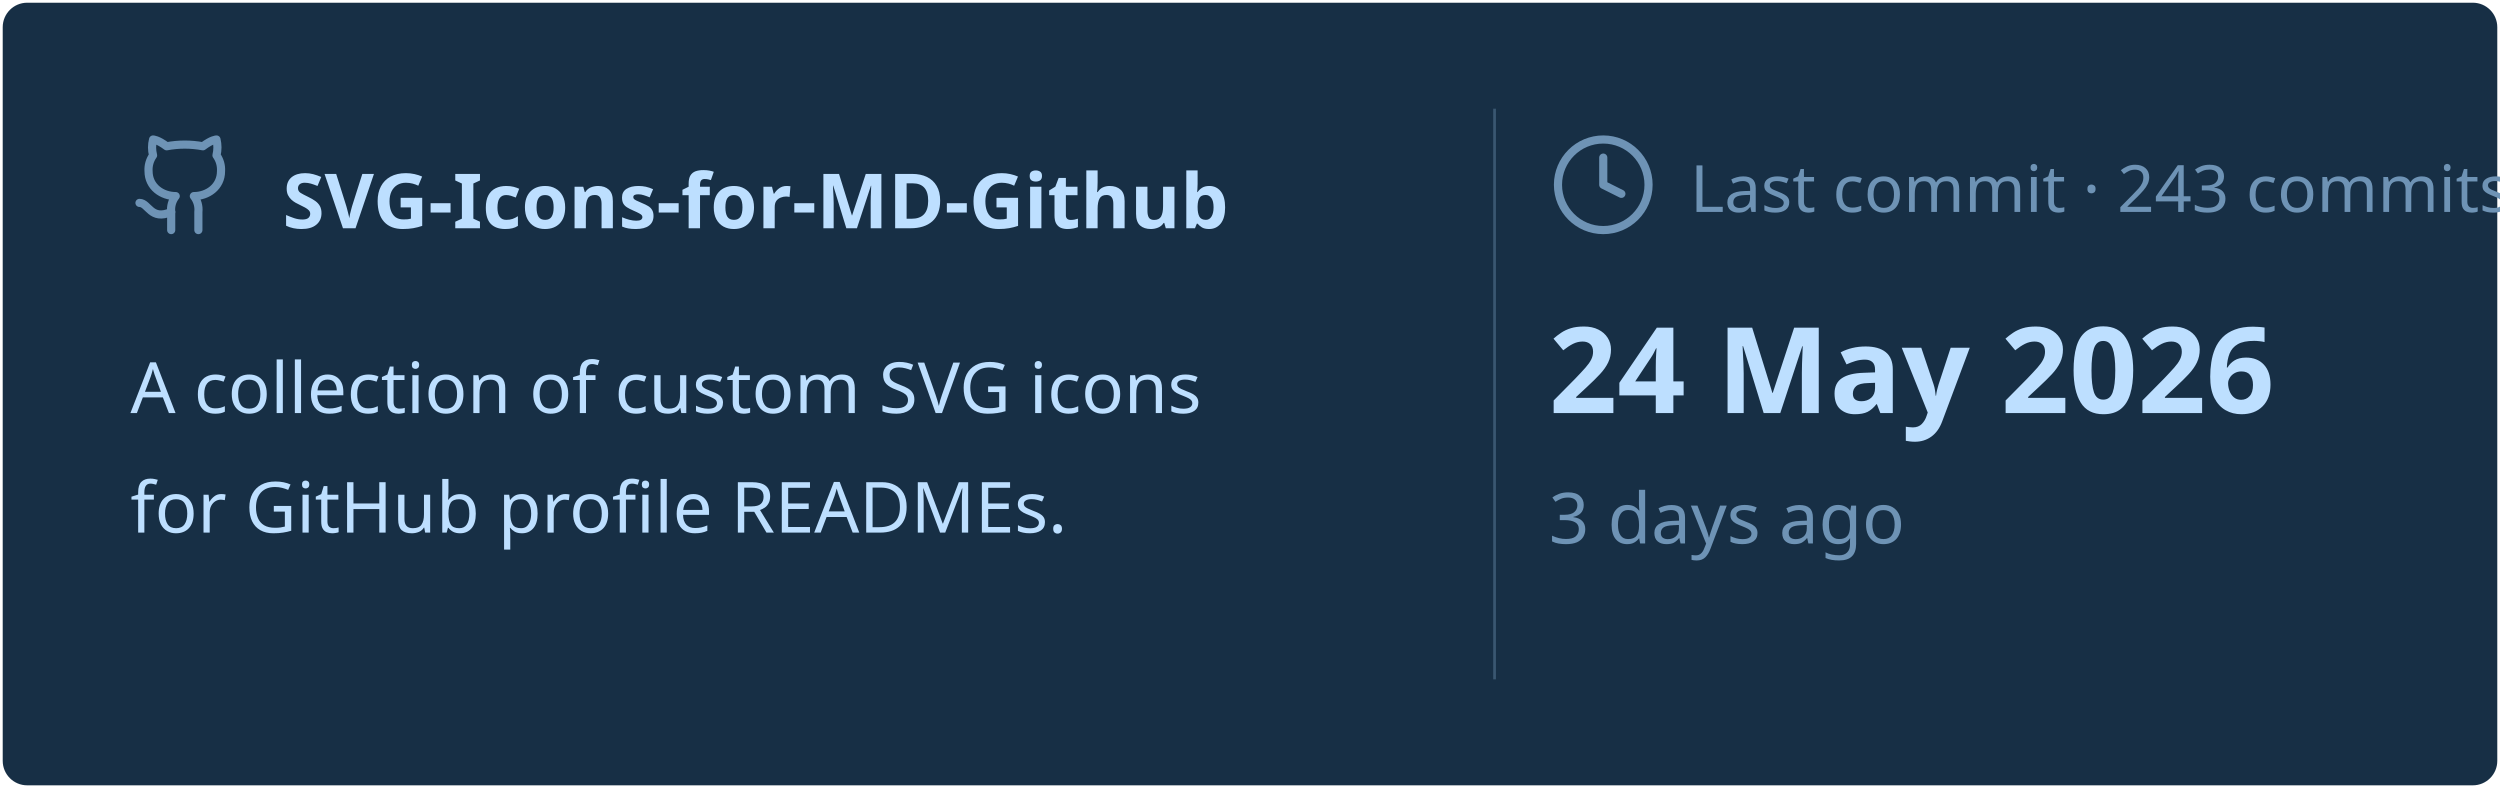
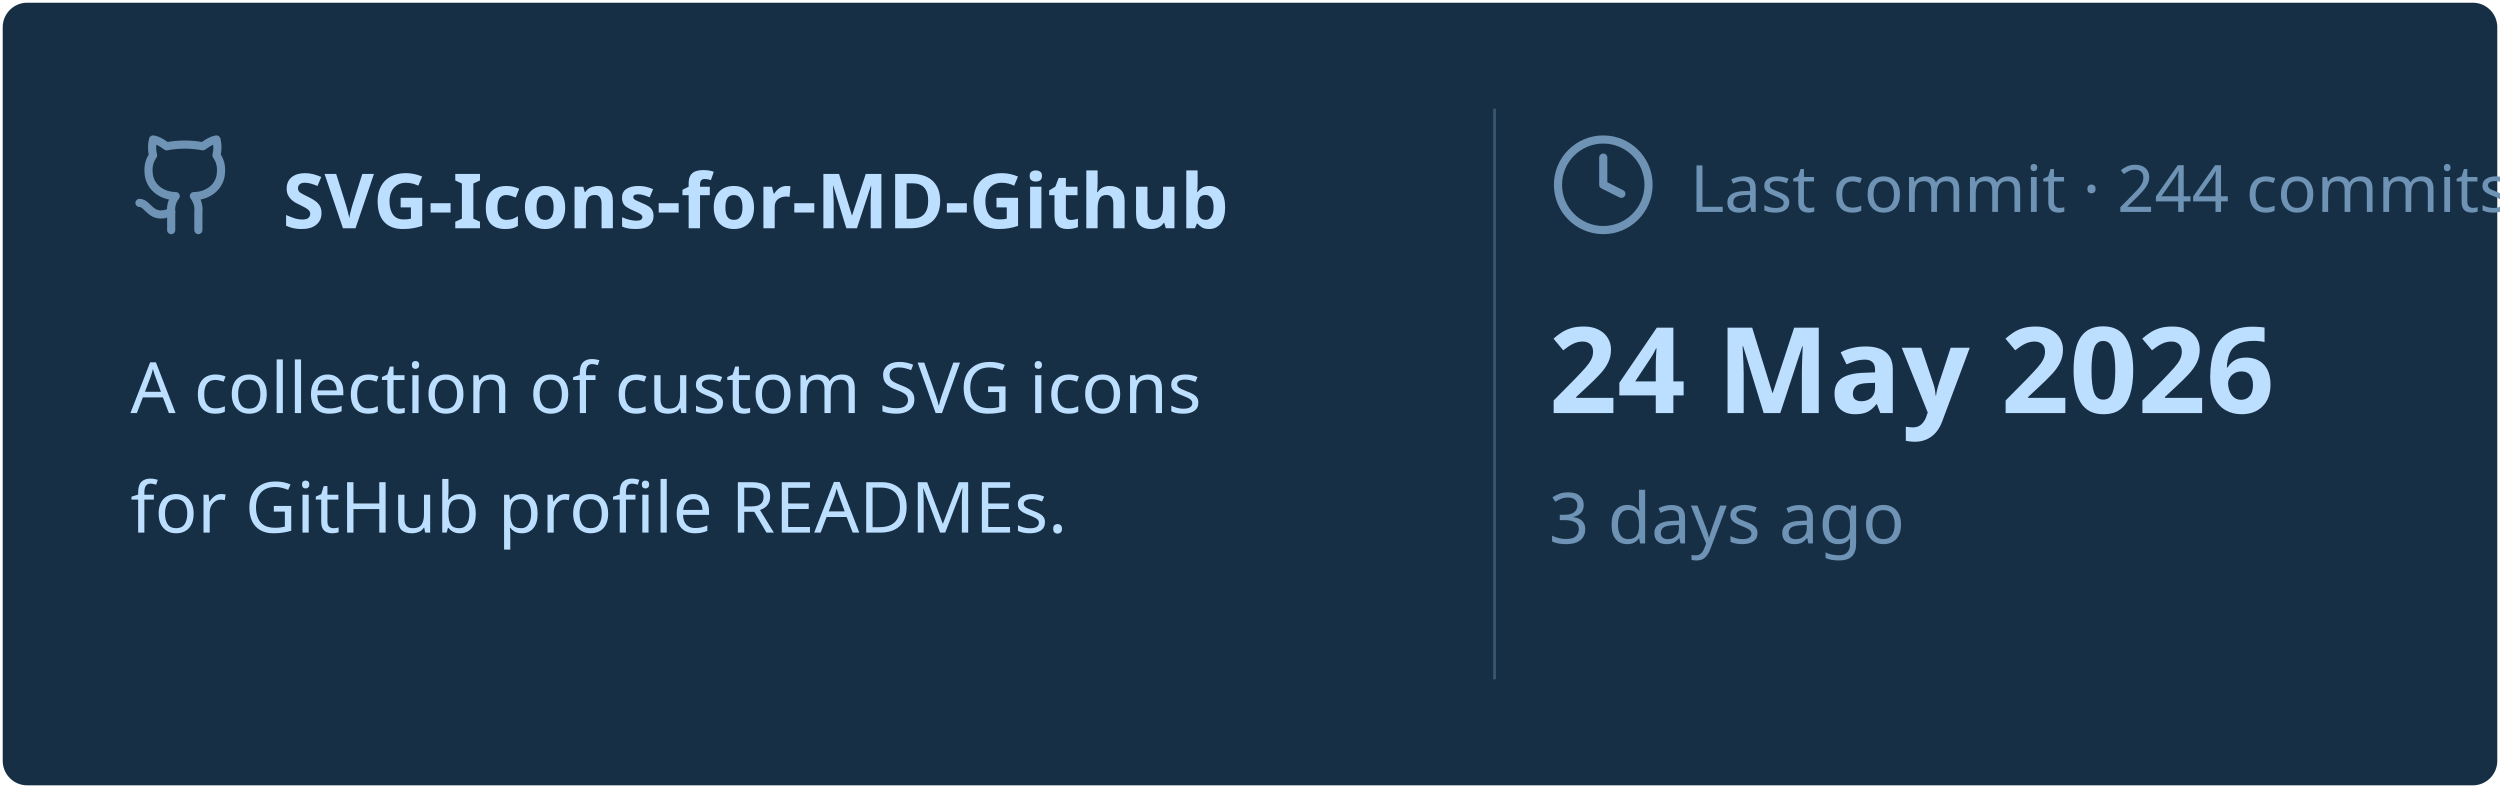
<svg xmlns="http://www.w3.org/2000/svg" viewBox="0 0 460 145" width="460px" height="145px">
  <rect stroke="#000000" stroke-opacity="0" fill="#172F45" rx="4.5" x="0.5" y="0.5" width="459" height="144" />
  <g transform="translate(24, 42)">
    <svg x="0" y="-18" width="20" height="20" viewBox="0 0 24 24" fill="none" stroke="#6E93B5" stroke-width="1.8" stroke-linecap="round" stroke-linejoin="round">
      <path d="M15 22v-4a4.8 4.8 0 0 0-1-3.5c3 0 6-2 6-5.5.08-1.25-.27-2.48-1-3.5.28-1.15.28-2.35 0-3.5 0 0-1 0-3 1.5-2.64-.5-5.36-.5-8 0C6 2 5 2 5 2c-.3 1.15-.3 2.35 0 3.5A5.403 5.403 0 0 0 4 9c0 3.5 3 5.5 6 5.5-.39.49-.68 1.05-.85 1.65-.17.6-.22 1.23-.15 1.85v4" />
      <path d="M9 18c-4.51 2-5-2-7-2" />
    </svg>
    <text x="28" y="0" font-family="&quot;Segoe UI&quot;, Ubuntu, sans-serif" font-size="14" font-weight="700" fill="#BDDFFF">SVG-Icons-for-MD-Github</text>
  </g>
  <text x="24" y="76" font-family="&quot;Segoe UI&quot;, Ubuntu, sans-serif" font-size="13" font-weight="400" fill="#BDDFFF">A collection of custom SVG icons</text>
  <text x="24" y="98" font-family="&quot;Segoe UI&quot;, Ubuntu, sans-serif" font-size="13" font-weight="400" fill="#BDDFFF">for GitHub profile READMEs.</text>
  <line x1="275" y1="20" x2="275" y2="125" stroke="#6E93B5" stroke-width="0.5" stroke-opacity="0.4" />
  <svg x="285" y="24" width="20" height="20" viewBox="0 0 24 24" fill="none" stroke="#6E93B5" stroke-width="1.8" stroke-linecap="round" stroke-linejoin="round">
    <circle cx="12" cy="12" r="10" />
    <polyline points="12 6 12 12 16 14" />
  </svg>
-   <text x="311" y="39" font-family="&quot;Segoe UI&quot;, Ubuntu, sans-serif" font-size="12" font-weight="400" fill="#6E93B5">Last commit · 243 commits</text>
+   <text x="311" y="39" font-family="&quot;Segoe UI&quot;, Ubuntu, sans-serif" font-size="12" font-weight="400" fill="#6E93B5">Last commit · 244 commits</text>
  <text x="285" y="76" font-family="&quot;Segoe UI&quot;, Ubuntu, sans-serif" font-size="22" font-weight="700" fill="#BDDFFF">24 May 2026</text>
  <text x="285" y="100" font-family="&quot;Segoe UI&quot;, Ubuntu, sans-serif" font-size="13" font-weight="400" fill="#6E93B5">3 days ago</text>
</svg>
